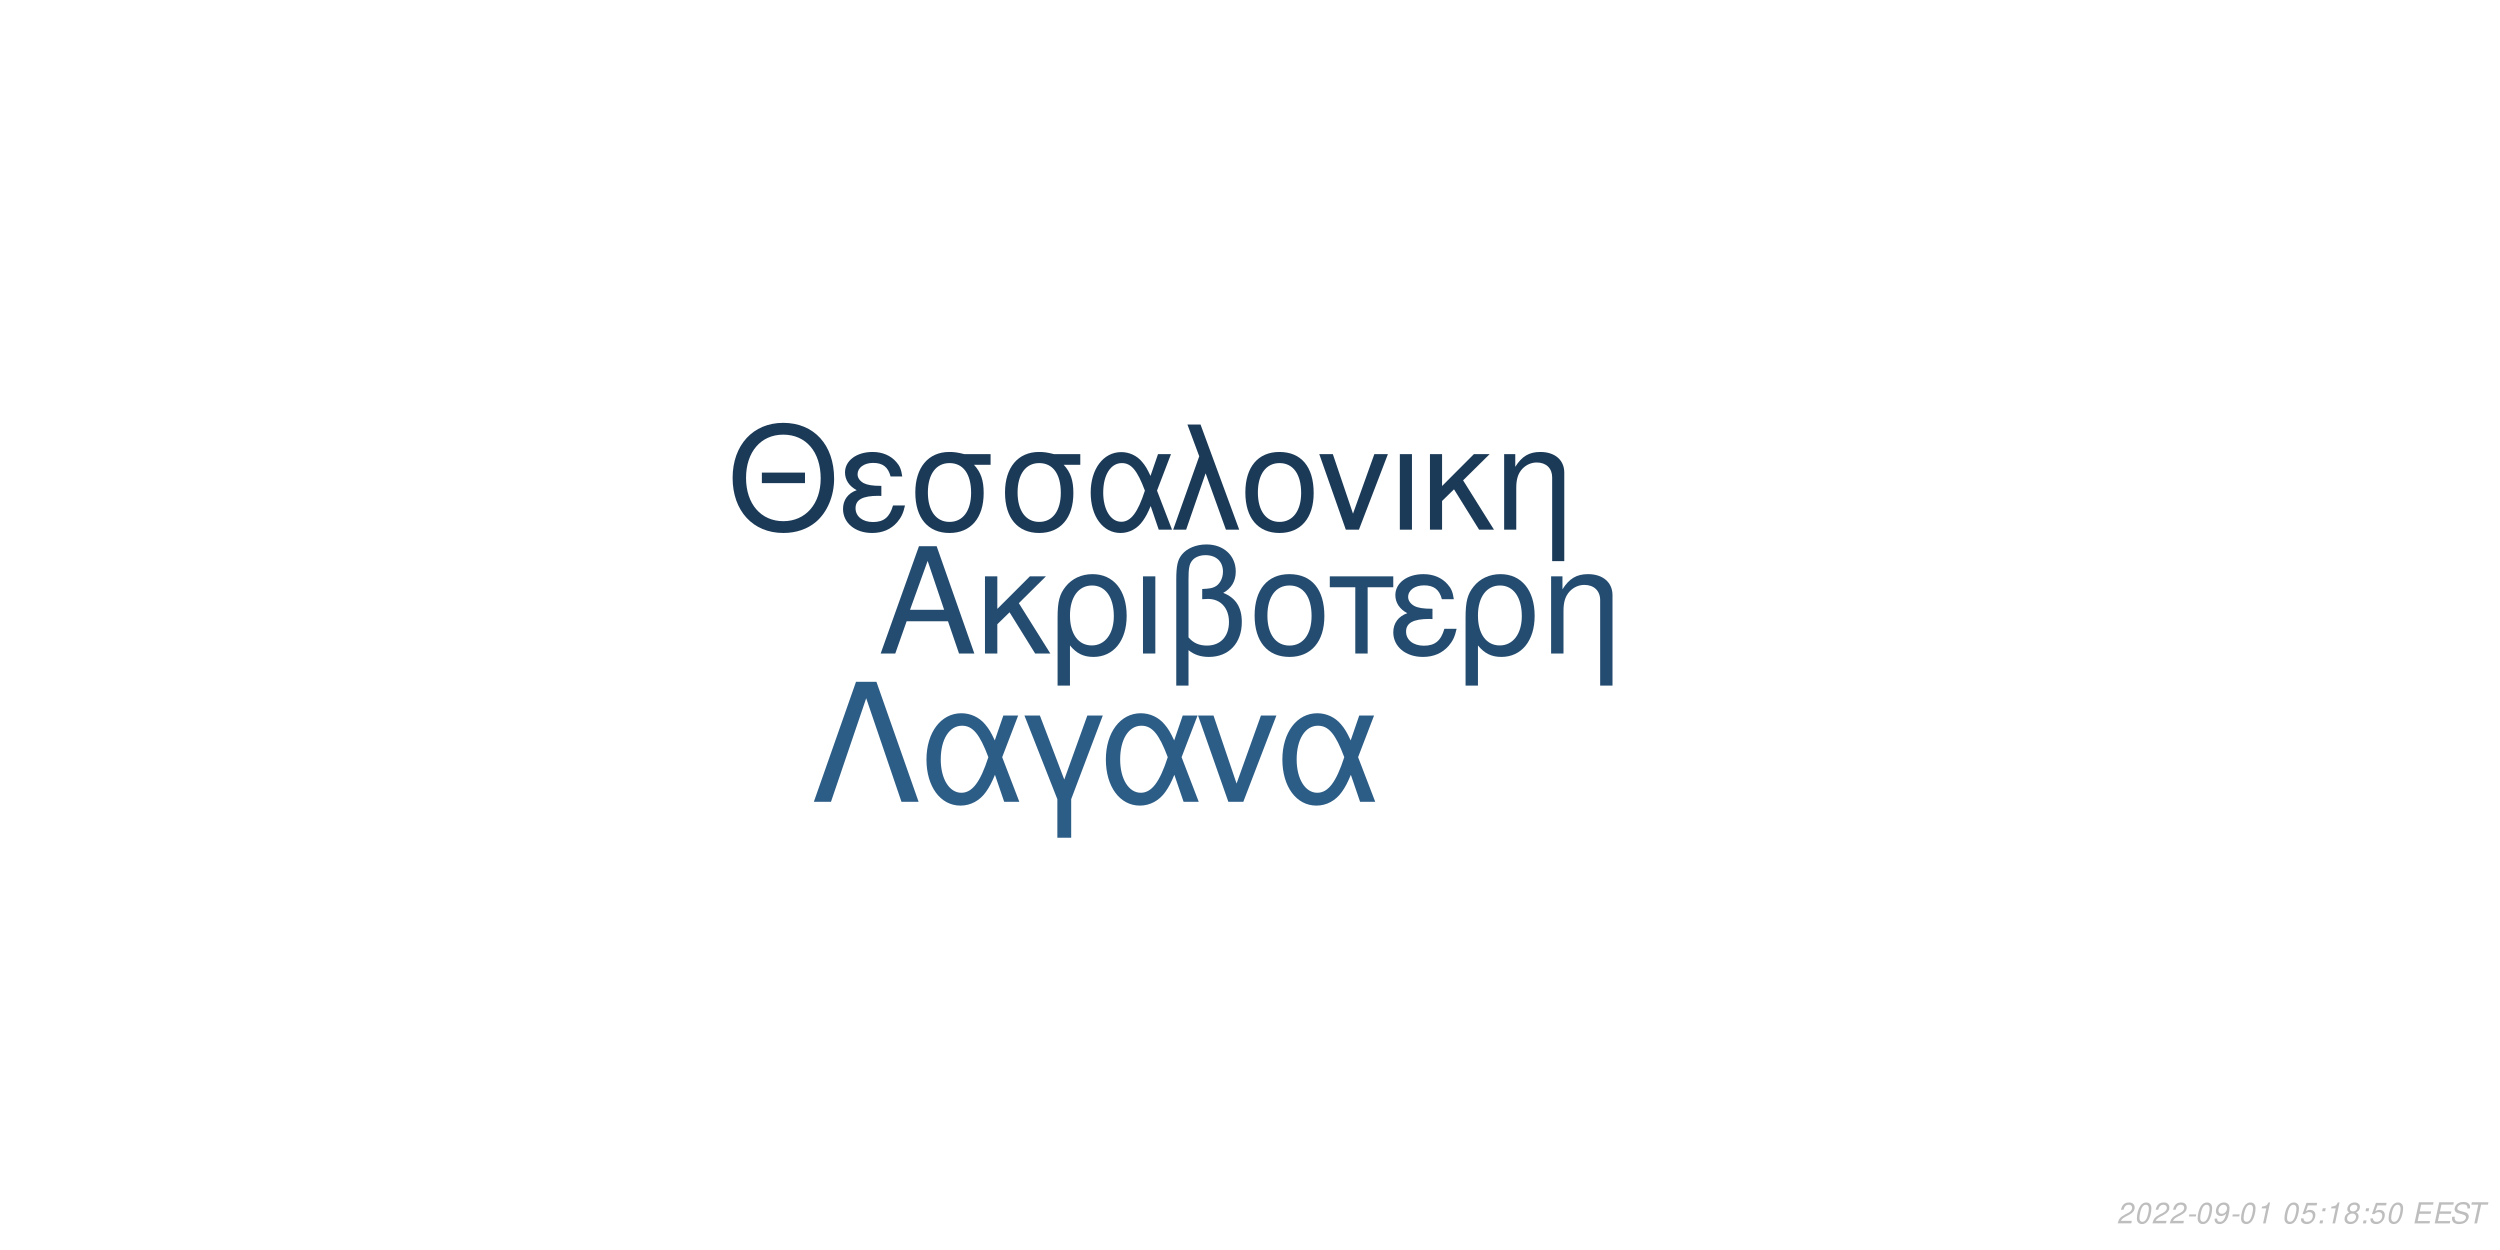
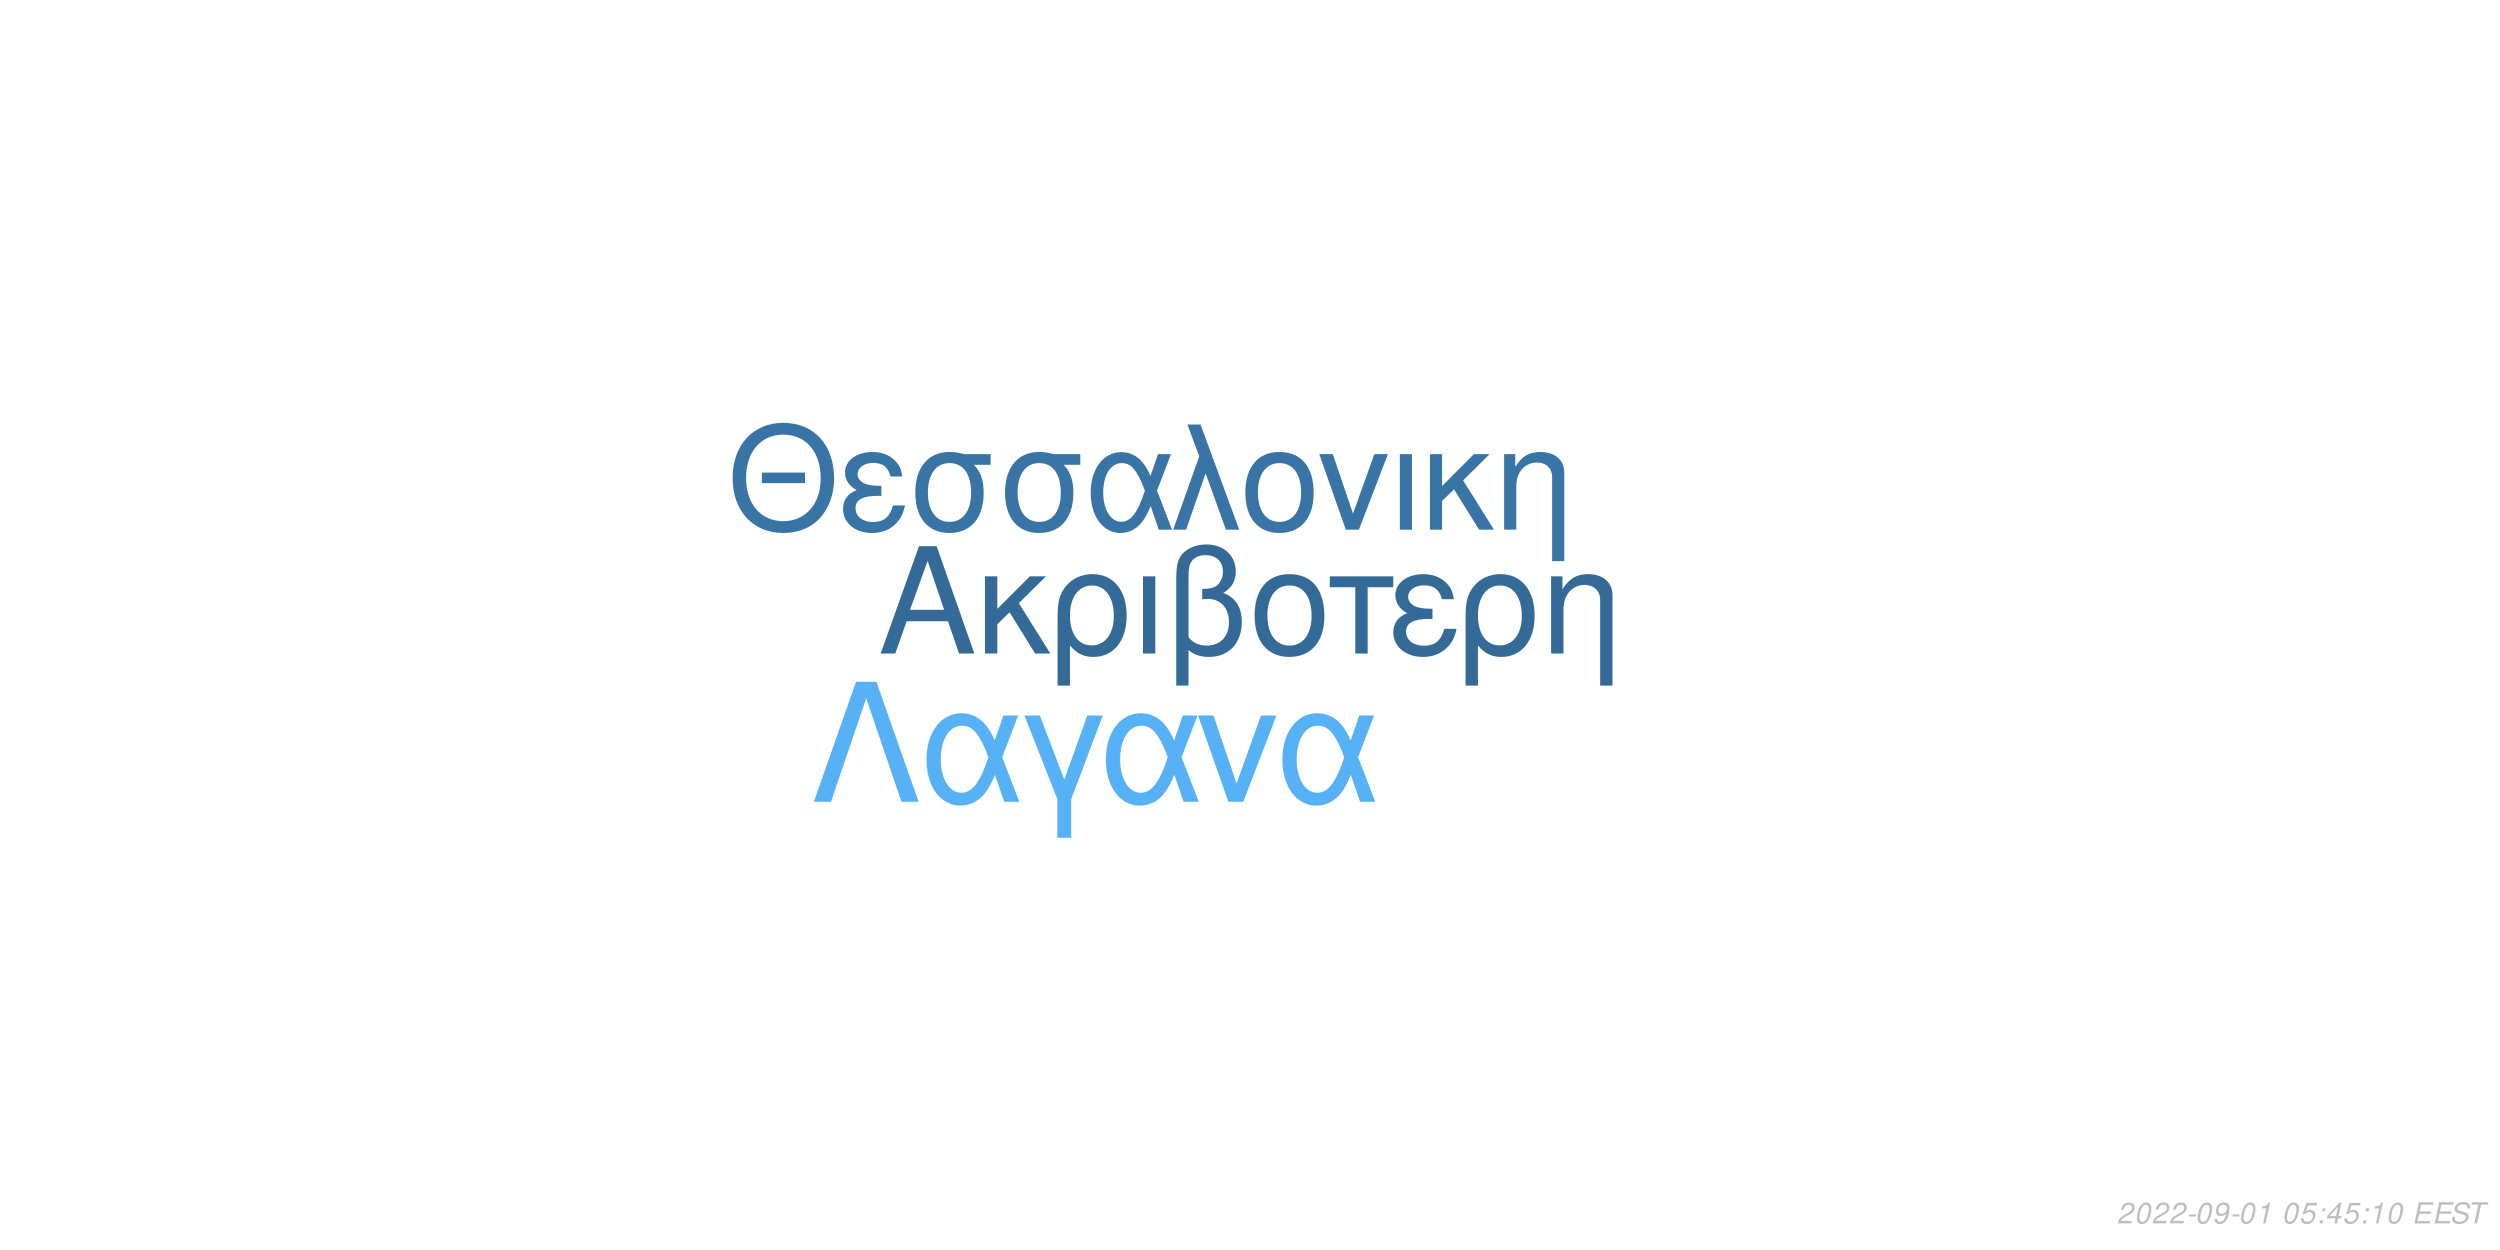
<svg xmlns="http://www.w3.org/2000/svg" xmlns:xlink="http://www.w3.org/1999/xlink" width="864pt" height="432pt" viewBox="0 0 864 432" version="1.1">
  <defs>
    <g>
      <symbol overflow="visible" id="glyph0-0">
        <path style="stroke:none;" d="" />
      </symbol>
      <symbol overflow="visible" id="glyph0-1">
        <path style="stroke:none;" d="M 24.125 -11.141 L 27.938 0 L 33.234 0 L 20.203 -37.094 L 14.094 -37.094 L 0.859 0 L 5.906 0 L 9.828 -11.141 Z M 22.797 -15.109 L 11 -15.109 L 17.094 -32.016 Z M 22.797 -15.109 " />
      </symbol>
      <symbol overflow="visible" id="glyph0-2">
        <path style="stroke:none;" d="M 7.172 -15.422 L 7.172 -26.672 L 2.906 -26.672 L 2.906 0 L 7.172 0 L 7.172 -10.125 L 11.406 -14.25 L 20.25 0 L 25.5 0 L 14.609 -17.406 L 23.969 -26.672 L 18.422 -26.672 Z M 7.172 -15.422 " />
      </symbol>
      <symbol overflow="visible" id="glyph0-3">
        <path style="stroke:none;" d="M 3 11.094 L 7.281 11.094 L 7.281 -2.797 C 9.516 -0.047 11.953 1.172 15.375 1.172 C 22.344 1.172 26.875 -4.422 26.875 -13.031 C 26.875 -21.891 22.297 -27.438 15.062 -27.438 C 11.297 -27.438 7.984 -25.906 5.797 -23.156 C 3.672 -20.516 3 -17.969 3 -12.359 Z M 14.906 -23.516 C 19.547 -23.516 22.438 -19.438 22.438 -12.922 C 22.438 -6.812 19.391 -2.797 14.812 -2.797 C 10.172 -2.797 7.281 -6.766 7.281 -13.125 C 7.281 -19.484 10.234 -23.516 14.906 -23.516 Z M 14.906 -23.516 " />
      </symbol>
      <symbol overflow="visible" id="glyph0-4">
        <path style="stroke:none;" d="M 3.516 0 L 7.781 0 L 7.781 -26.672 L 3.516 -26.672 Z M 3.516 0 " />
      </symbol>
      <symbol overflow="visible" id="glyph0-5">
        <path style="stroke:none;" d="M 4.016 11.094 L 8.25 11.094 L 8.25 -1.172 C 10.172 0.406 12.422 1.172 15.312 1.172 C 22.188 1.172 26.672 -3.609 26.672 -10.891 C 26.672 -15.984 24.578 -19.234 20.25 -20.969 C 23.109 -22.547 24.578 -25.031 24.578 -28.344 C 24.578 -33.844 20.406 -37.703 14.453 -37.703 C 10.938 -37.703 7.734 -36.391 6 -34.25 C 4.484 -32.422 4.016 -30.328 4.016 -25.391 Z M 8.25 -25.656 C 8.25 -29.359 8.5 -30.844 9.469 -32.062 C 10.375 -33.281 12.156 -34 14.094 -34 C 17.812 -34 20.156 -31.812 20.156 -28.297 C 20.156 -25.953 18.984 -23.812 17.297 -23.047 C 16.281 -22.547 15.469 -22.438 12.984 -22.297 L 12.984 -18.781 C 13.734 -18.828 14.344 -18.875 14.969 -18.875 C 19.344 -18.875 22.234 -15.719 22.234 -10.891 C 22.234 -5.906 19.281 -2.75 14.656 -2.75 C 11.953 -2.75 9.922 -3.609 8.25 -5.594 Z M 8.25 -25.656 " />
      </symbol>
      <symbol overflow="visible" id="glyph0-6">
        <path style="stroke:none;" d="M 14.094 -27.438 C 6.562 -27.438 2.094 -22.094 2.094 -13.125 C 2.094 -4.125 6.562 1.172 14.141 1.172 C 21.672 1.172 26.203 -4.172 26.203 -12.922 C 26.203 -22.188 21.828 -27.438 14.094 -27.438 Z M 14.141 -23.516 C 18.938 -23.516 21.781 -19.594 21.781 -12.984 C 21.781 -6.672 18.828 -2.75 14.141 -2.75 C 9.422 -2.75 6.516 -6.672 6.516 -13.125 C 6.516 -19.594 9.422 -23.516 14.141 -23.516 Z M 14.141 -23.516 " />
      </symbol>
      <symbol overflow="visible" id="glyph0-7">
        <path style="stroke:none;" d="M 7.891 0 L 12.156 0 L 12.156 -22.906 L 21.016 -22.906 L 21.016 -26.672 L -0.922 -26.672 L -0.922 -22.906 L 7.891 -22.906 Z M 7.891 0 " />
      </symbol>
      <symbol overflow="visible" id="glyph0-8">
        <path style="stroke:none;" d="M 14.562 -15.469 C 11.344 -15.469 9.562 -15.781 8.297 -16.438 C 6.922 -17.203 6.156 -18.328 6.156 -19.547 C 6.156 -21.891 8.453 -23.562 11.656 -23.562 C 15.062 -23.562 16.953 -22.094 17.812 -18.781 L 21.938 -18.781 C 21.578 -21.266 21.062 -22.5 19.797 -23.922 C 17.812 -26.203 14.906 -27.438 11.453 -27.438 C 5.797 -27.438 1.734 -24.375 1.734 -20.203 C 1.734 -17.609 3.156 -15.375 5.859 -13.938 C 2.797 -12.875 1.016 -10.484 1.016 -7.328 C 1.016 -2.391 5.297 1.172 11.25 1.172 C 14.969 1.172 17.906 -0.109 20.156 -2.641 C 21.578 -4.328 22.297 -5.797 22.906 -8.547 L 18.672 -8.547 C 17.5 -4.422 15.422 -2.703 11.609 -2.703 C 7.938 -2.703 5.438 -4.688 5.438 -7.578 C 5.438 -10.578 7.938 -11.953 13.484 -11.953 C 13.641 -11.953 14.094 -11.953 14.562 -11.906 Z M 14.562 -15.469 " />
      </symbol>
      <symbol overflow="visible" id="glyph0-9">
        <path style="stroke:none;" d="M 3.562 -26.672 L 3.562 0 L 7.844 0 L 7.844 -14.703 C 7.844 -17.906 8.5 -19.891 10.031 -21.531 C 11.406 -22.953 13.188 -23.719 15.062 -23.719 C 18.375 -23.719 20.516 -21.672 20.516 -18.469 L 20.516 11.094 L 24.781 11.094 L 24.781 -20.156 C 24.781 -24.578 21.469 -27.438 16.328 -27.438 C 12.359 -27.438 9.828 -25.906 7.484 -22.188 L 7.484 -26.672 Z M 3.562 -26.672 " />
      </symbol>
      <symbol overflow="visible" id="glyph1-0">
        <path style="stroke:none;" d="" />
      </symbol>
      <symbol overflow="visible" id="glyph1-1">
        <path style="stroke:none;" d="M 26.859 -19.734 L 11.953 -19.734 L 11.953 -16.094 L 26.859 -16.094 Z M 19.328 -36.922 C 8.922 -36.922 1.844 -29.25 1.844 -17.891 C 1.844 -6.484 8.875 1.141 19.391 1.141 C 23.812 1.141 27.703 -0.203 30.641 -2.688 C 34.578 -6.031 36.922 -11.656 36.922 -17.594 C 36.922 -29.297 30 -36.922 19.328 -36.922 Z M 19.328 -32.844 C 27.203 -32.844 32.281 -26.906 32.281 -17.688 C 32.281 -8.922 27.062 -2.938 19.391 -2.938 C 11.609 -2.938 6.484 -8.922 6.484 -17.891 C 6.484 -26.859 11.609 -32.844 19.328 -32.844 Z M 19.328 -32.844 " />
      </symbol>
      <symbol overflow="visible" id="glyph1-2">
        <path style="stroke:none;" d="M 14.25 -15.141 C 11.109 -15.141 9.375 -15.453 8.125 -16.094 C 6.781 -16.844 6.031 -17.938 6.031 -19.141 C 6.031 -21.422 8.266 -23.078 11.406 -23.078 C 14.75 -23.078 16.594 -21.625 17.438 -18.391 L 21.469 -18.391 C 21.125 -20.828 20.625 -22.031 19.391 -23.422 C 17.438 -25.656 14.594 -26.859 11.219 -26.859 C 5.688 -26.859 1.688 -23.875 1.688 -19.781 C 1.688 -17.234 3.094 -15.047 5.734 -13.656 C 2.734 -12.609 1 -10.266 1 -7.172 C 1 -2.344 5.188 1.141 11.016 1.141 C 14.656 1.141 17.547 -0.094 19.734 -2.594 C 21.125 -4.234 21.828 -5.688 22.422 -8.375 L 18.281 -8.375 C 17.141 -4.328 15.094 -2.641 11.359 -2.641 C 7.766 -2.641 5.328 -4.578 5.328 -7.422 C 5.328 -10.359 7.766 -11.703 13.203 -11.703 C 13.359 -11.703 13.797 -11.703 14.25 -11.656 Z M 14.25 -15.141 " />
      </symbol>
      <symbol overflow="visible" id="glyph1-3">
        <path style="stroke:none;" d="M 29 -26.109 L 19.938 -26.109 C 17.594 -26.703 16.438 -26.859 14.703 -26.859 C 7.469 -26.859 2.984 -21.469 2.984 -12.859 C 2.984 -4.031 7.375 1.141 14.797 1.141 C 22.172 1.141 26.609 -4.078 26.609 -12.656 C 26.609 -17.047 25.656 -19.828 23.266 -22.422 L 29 -22.422 Z M 14.797 -23.016 C 19.531 -23.016 22.266 -19.234 22.266 -12.75 C 22.266 -6.531 19.438 -2.688 14.797 -2.688 C 10.172 -2.688 7.328 -6.531 7.328 -12.859 C 7.328 -19.188 10.172 -23.016 14.797 -23.016 Z M 14.797 -23.016 " />
      </symbol>
      <symbol overflow="visible" id="glyph1-4">
        <path style="stroke:none;" d="M 29.344 -26.109 L 24.859 -26.109 L 22.266 -18.578 C 21.125 -21.031 20.484 -22.125 19.328 -23.469 C 17.547 -25.609 14.906 -26.812 12.156 -26.812 C 5.984 -26.812 1.594 -20.984 1.594 -12.812 C 1.594 -4.578 5.828 1.141 11.906 1.141 C 14.953 1.141 17.734 -0.344 19.625 -3.047 C 20.672 -4.531 21.281 -5.688 22.328 -8.172 L 25.109 0 L 29.703 0 L 24.516 -13.5 Z M 20.328 -13.5 C 17.891 -5.922 15.453 -2.734 12.156 -2.734 C 8.516 -2.734 5.922 -6.922 5.922 -12.812 C 5.922 -18.938 8.516 -23.016 12.359 -23.016 C 15.594 -23.016 17.688 -20.531 20.328 -13.5 Z M 20.328 -13.5 " />
      </symbol>
      <symbol overflow="visible" id="glyph1-5">
        <path style="stroke:none;" d="M 1.094 0 L 5.578 0 L 12.312 -19.484 L 19.328 0 L 23.922 0 L 10.562 -36.328 L 6.031 -36.328 L 10.109 -25.359 Z M 1.094 0 " />
      </symbol>
      <symbol overflow="visible" id="glyph1-6">
        <path style="stroke:none;" d="M 13.797 -26.859 C 6.422 -26.859 2.047 -21.625 2.047 -12.859 C 2.047 -4.031 6.422 1.141 13.859 1.141 C 21.234 1.141 25.656 -4.078 25.656 -12.656 C 25.656 -21.719 21.375 -26.859 13.797 -26.859 Z M 13.859 -23.016 C 18.531 -23.016 21.328 -19.188 21.328 -12.703 C 21.328 -6.531 18.438 -2.688 13.859 -2.688 C 9.219 -2.688 6.375 -6.531 6.375 -12.859 C 6.375 -19.188 9.219 -23.016 13.859 -23.016 Z M 13.859 -23.016 " />
      </symbol>
      <symbol overflow="visible" id="glyph1-7">
        <path style="stroke:none;" d="M 14.297 0 L 24.312 -26.109 L 19.625 -26.109 L 12.25 -5.531 L 5.281 -26.109 L 0.594 -26.109 L 9.766 0 Z M 14.297 0 " />
      </symbol>
      <symbol overflow="visible" id="glyph1-8">
        <path style="stroke:none;" d="M 3.438 0 L 7.625 0 L 7.625 -26.109 L 3.438 -26.109 Z M 3.438 0 " />
      </symbol>
      <symbol overflow="visible" id="glyph1-9">
        <path style="stroke:none;" d="M 7.031 -15.094 L 7.031 -26.109 L 2.844 -26.109 L 2.844 0 L 7.031 0 L 7.031 -9.922 L 11.156 -13.953 L 19.828 0 L 24.969 0 L 14.297 -17.047 L 23.469 -26.109 L 18.031 -26.109 Z M 7.031 -15.094 " />
      </symbol>
      <symbol overflow="visible" id="glyph1-10">
        <path style="stroke:none;" d="M 3.484 -26.109 L 3.484 0 L 7.672 0 L 7.672 -14.406 C 7.672 -17.547 8.328 -19.484 9.812 -21.078 C 11.156 -22.469 12.906 -23.219 14.75 -23.219 C 17.984 -23.219 20.078 -21.234 20.078 -18.094 L 20.078 10.859 L 24.266 10.859 L 24.266 -19.734 C 24.266 -24.062 21.031 -26.859 16 -26.859 C 12.109 -26.859 9.609 -25.359 7.328 -21.719 L 7.328 -26.109 Z M 3.484 -26.109 " />
      </symbol>
      <symbol overflow="visible" id="glyph2-0">
        <path style="stroke:none;" d="" />
      </symbol>
      <symbol overflow="visible" id="glyph2-1">
        <path style="stroke:none;" d="M 22.531 -41.484 L 15.484 -41.484 L 0.906 0 L 6.828 0 L 19 -35.797 L 31.188 0 L 37.109 0 Z M 22.531 -41.484 " />
      </symbol>
      <symbol overflow="visible" id="glyph2-2">
        <path style="stroke:none;" d="M 33.516 -29.812 L 28.391 -29.812 L 25.438 -21.219 C 24.125 -24.016 23.391 -25.266 22.078 -26.797 C 20.031 -29.25 17.016 -30.609 13.891 -30.609 C 6.828 -30.609 1.828 -23.953 1.828 -14.625 C 1.828 -5.234 6.656 1.312 13.594 1.312 C 17.078 1.312 20.266 -0.391 22.422 -3.469 C 23.609 -5.172 24.297 -6.484 25.5 -9.328 L 28.688 0 L 33.922 0 L 28 -15.422 Z M 23.219 -15.422 C 20.422 -6.766 17.641 -3.125 13.891 -3.125 C 9.734 -3.125 6.766 -7.906 6.766 -14.625 C 6.766 -21.625 9.734 -26.297 14.109 -26.297 C 17.812 -26.297 20.203 -23.453 23.219 -15.422 Z M 23.219 -15.422 " />
      </symbol>
      <symbol overflow="visible" id="glyph2-3">
        <path style="stroke:none;" d="M 12.062 12.406 L 16.844 12.406 L 16.844 -0.906 L 27.766 -29.812 L 22.422 -29.812 L 14.453 -7.688 L 6.031 -29.812 L 0.688 -29.812 L 12.062 -0.906 Z M 12.062 12.406 " />
      </symbol>
      <symbol overflow="visible" id="glyph2-4">
        <path style="stroke:none;" d="M 16.328 0 L 27.766 -29.812 L 22.422 -29.812 L 14 -6.312 L 6.031 -29.812 L 0.688 -29.812 L 11.156 0 Z M 16.328 0 " />
      </symbol>
      <symbol overflow="visible" id="glyph3-0">
        <path style="stroke:none;" d="" />
      </symbol>
      <symbol overflow="visible" id="glyph3-1">
        <path style="stroke:none;" d="M 5.234 -0.875 L 1.469 -0.875 C 1.641 -1.375 2.203 -1.891 3.109 -2.344 L 4.234 -2.938 C 5.562 -3.625 6.219 -4.469 6.219 -5.484 C 6.219 -5.938 6.062 -6.359 5.797 -6.656 C 5.469 -7.047 4.984 -7.234 4.312 -7.234 C 2.766 -7.234 1.891 -6.453 1.484 -4.734 L 2.375 -4.734 C 2.484 -5.188 2.609 -5.484 2.797 -5.75 C 3.094 -6.203 3.609 -6.453 4.188 -6.453 C 4.891 -6.453 5.344 -6.031 5.344 -5.375 C 5.344 -4.703 4.859 -4.094 4.016 -3.656 L 2.984 -3.125 C 1.234 -2.188 0.797 -1.656 0.344 -0.016 L 5.047 -0.016 Z M 5.234 -0.875 " />
      </symbol>
      <symbol overflow="visible" id="glyph3-2">
        <path style="stroke:none;" d="M 4.203 -7.234 C 3.375 -7.234 2.688 -6.812 2.125 -5.984 C 1.484 -5.047 0.984 -3.188 0.984 -1.734 C 0.984 -1.109 1.172 -0.562 1.484 -0.266 C 1.797 0.047 2.281 0.234 2.766 0.234 C 3.625 0.234 4.281 -0.156 4.859 -1.016 C 5.516 -1.953 6 -3.797 6 -5.266 C 6 -6.5 5.328 -7.234 4.203 -7.234 Z M 4.094 -6.453 C 4.734 -6.453 5.125 -5.984 5.125 -5.156 C 5.125 -4.203 4.781 -2.625 4.406 -1.812 C 3.984 -0.938 3.516 -0.547 2.875 -0.547 C 2.25 -0.547 1.875 -1.031 1.875 -1.828 C 1.875 -2.797 2.203 -4.344 2.594 -5.203 C 2.984 -6.047 3.453 -6.453 4.094 -6.453 Z M 4.094 -6.453 " />
      </symbol>
      <symbol overflow="visible" id="glyph3-3">
        <path style="stroke:none;" d="M 3.516 -3.125 L 1.125 -3.125 L 0.969 -2.406 L 3.359 -2.406 Z M 3.516 -3.125 " />
      </symbol>
      <symbol overflow="visible" id="glyph3-4">
        <path style="stroke:none;" d="M 0.844 -1.656 C 0.844 -1.547 0.844 -1.438 0.844 -1.375 C 0.844 -0.406 1.531 0.234 2.578 0.234 C 3.203 0.234 3.766 0.016 4.297 -0.438 C 4.938 -1 5.312 -1.656 5.594 -2.719 C 5.844 -3.672 6.016 -4.766 6.016 -5.375 C 6.016 -5.844 5.844 -6.328 5.547 -6.656 C 5.203 -7.031 4.703 -7.234 4.062 -7.234 C 2.516 -7.234 1.297 -5.938 1.297 -4.266 C 1.297 -3.203 1.984 -2.547 3.047 -2.547 C 3.484 -2.547 3.953 -2.672 4.281 -2.891 C 4.406 -2.984 4.547 -3.078 4.828 -3.344 C 4.438 -1.484 3.703 -0.547 2.703 -0.547 C 2.109 -0.547 1.719 -0.938 1.719 -1.547 L 1.719 -1.656 Z M 3.953 -6.453 C 4.625 -6.453 5.141 -5.953 5.141 -5.281 C 5.141 -4.188 4.312 -3.312 3.297 -3.312 C 2.594 -3.312 2.172 -3.734 2.172 -4.453 C 2.172 -5.562 2.984 -6.453 3.953 -6.453 Z M 3.953 -6.453 " />
      </symbol>
      <symbol overflow="visible" id="glyph3-5">
        <path style="stroke:none;" d="M 3.703 -5.188 L 2.594 0 L 3.469 0 L 5.016 -7.234 L 4.438 -7.234 C 3.906 -6.156 3.688 -6.016 2.234 -5.812 L 2.109 -5.188 Z M 3.703 -5.188 " />
      </symbol>
      <symbol overflow="visible" id="glyph3-6">
        <path style="stroke:none;" d="" />
      </symbol>
      <symbol overflow="visible" id="glyph3-7">
        <path style="stroke:none;" d="M 6.297 -7.094 L 2.594 -7.094 L 1.234 -3.234 L 2.047 -3.234 C 2.656 -3.766 2.938 -3.906 3.531 -3.906 C 4.328 -3.906 4.797 -3.453 4.797 -2.688 C 4.797 -1.438 3.969 -0.547 2.828 -0.547 C 2.031 -0.547 1.609 -0.938 1.578 -1.734 L 0.703 -1.734 L 0.703 -1.516 C 0.703 -0.938 0.844 -0.547 1.188 -0.266 C 1.562 0.062 2.078 0.234 2.703 0.234 C 3.656 0.234 4.391 -0.156 4.984 -0.922 C 5.422 -1.5 5.672 -2.234 5.672 -2.953 C 5.672 -4 4.938 -4.672 3.812 -4.672 C 3.328 -4.672 2.906 -4.547 2.406 -4.234 L 3.109 -6.219 L 6.109 -6.219 Z M 6.297 -7.094 " />
      </symbol>
      <symbol overflow="visible" id="glyph3-8">
        <path style="stroke:none;" d="M 2.359 -1.031 L 1.312 -1.031 L 1.094 0 L 2.141 0 Z M 3.266 -5.234 L 2.219 -5.234 L 2 -4.203 L 3.047 -4.203 Z M 3.266 -5.234 " />
      </symbol>
      <symbol overflow="visible" id="glyph3-9">
-         <path style="stroke:none;" d="M 4.766 -3.797 C 5.078 -3.969 5.234 -4.078 5.438 -4.234 C 5.812 -4.594 6.062 -5.172 6.062 -5.734 C 6.062 -6.625 5.344 -7.234 4.266 -7.234 C 2.812 -7.234 1.703 -6.219 1.703 -4.875 C 1.703 -4.406 1.875 -4.125 2.359 -3.812 C 1.297 -3.312 0.75 -2.516 0.75 -1.469 C 0.75 -0.438 1.547 0.234 2.812 0.234 C 3.656 0.234 4.359 -0.094 4.938 -0.734 C 5.359 -1.234 5.609 -1.859 5.609 -2.438 C 5.609 -3.047 5.312 -3.516 4.766 -3.797 Z M 4.109 -6.453 C 4.797 -6.453 5.188 -6.125 5.188 -5.578 C 5.188 -5.266 5.062 -4.922 4.859 -4.672 C 4.562 -4.312 4.188 -4.156 3.656 -4.156 C 2.984 -4.156 2.594 -4.453 2.594 -4.984 C 2.594 -5.859 3.203 -6.453 4.109 -6.453 Z M 3.453 -3.406 C 4.234 -3.406 4.734 -2.984 4.734 -2.312 C 4.734 -1.312 3.922 -0.547 2.875 -0.547 C 2.125 -0.547 1.625 -0.969 1.625 -1.625 C 1.625 -2.609 2.438 -3.406 3.453 -3.406 Z M 3.453 -3.406 " />
+         <path style="stroke:none;" d="M 3.625 -1.75 L 3.266 0 L 4.141 0 L 4.516 -1.75 L 5.562 -1.75 L 5.734 -2.531 L 4.688 -2.531 L 5.688 -7.234 L 5.016 -7.234 L 0.844 -2.672 L 0.641 -1.75 Z M 3.797 -2.531 L 1.594 -2.531 L 4.469 -5.703 Z M 3.797 -2.531 " />
      </symbol>
      <symbol overflow="visible" id="glyph3-10">
        <path style="stroke:none;" d="M 2.547 -3.312 L 6.5 -3.312 L 6.688 -4.141 L 2.719 -4.141 L 3.219 -6.469 L 7.344 -6.469 L 7.516 -7.297 L 2.453 -7.297 L 0.906 0 L 6.125 0 L 6.297 -0.812 L 2.016 -0.812 Z M 2.547 -3.312 " />
      </symbol>
      <symbol overflow="visible" id="glyph3-11">
        <path style="stroke:none;" d="M 7.062 -5.156 C 7.125 -5.438 7.141 -5.562 7.141 -5.703 C 7.141 -6.156 6.938 -6.594 6.594 -6.891 C 6.188 -7.25 5.656 -7.406 4.875 -7.406 C 3.844 -7.406 3.047 -7.125 2.5 -6.562 C 2.094 -6.141 1.781 -5.438 1.781 -4.922 C 1.781 -4.297 2.219 -3.766 2.891 -3.562 L 4.594 -3.094 C 5.406 -2.859 5.734 -2.578 5.734 -2.094 C 5.734 -1.781 5.547 -1.406 5.266 -1.141 C 4.844 -0.766 4.266 -0.578 3.453 -0.578 C 2.328 -0.578 1.812 -0.984 1.812 -1.906 C 1.812 -2.047 1.812 -2.125 1.844 -2.312 L 0.984 -2.312 C 0.906 -2.062 0.891 -1.906 0.891 -1.688 C 0.891 -0.484 1.797 0.234 3.297 0.234 C 4.359 0.234 5.234 -0.062 5.812 -0.609 C 6.344 -1.078 6.688 -1.797 6.688 -2.375 C 6.688 -2.641 6.609 -2.906 6.453 -3.156 C 6.234 -3.5 5.938 -3.703 5.469 -3.828 L 3.75 -4.312 C 2.984 -4.547 2.734 -4.734 2.734 -5.188 C 2.734 -5.547 2.875 -5.844 3.188 -6.109 C 3.547 -6.438 4.031 -6.594 4.703 -6.594 C 5.266 -6.594 5.688 -6.484 5.906 -6.297 C 6.094 -6.125 6.219 -5.797 6.219 -5.516 C 6.219 -5.422 6.203 -5.344 6.188 -5.156 Z M 7.062 -5.156 " />
      </symbol>
      <symbol overflow="visible" id="glyph3-12">
        <path style="stroke:none;" d="M 4.938 -6.469 L 7.312 -6.469 L 7.484 -7.297 L 1.75 -7.297 L 1.578 -6.469 L 3.984 -6.469 L 2.609 0 L 3.547 0 Z M 4.938 -6.469 " />
      </symbol>
    </g>
  </defs>
  <g id="surface1">
    <rect x="0" y="0" width="864" height="432" style="fill:rgb(100%,100%,100%);fill-opacity:1;stroke:none;" />
-     <g style="fill:rgb(14.118%,29.804%,43.922%);fill-opacity:1;">
+     <g style="fill:rgb(20%,41.569%,59.608%);fill-opacity:1;">
      <use xlink:href="#glyph0-1" x="303.5" y="225.861" />
      <use xlink:href="#glyph0-2" x="337.5" y="225.861" />
      <use xlink:href="#glyph0-3" x="362.5" y="225.861" />
      <use xlink:href="#glyph0-4" x="391.5" y="225.861" />
      <use xlink:href="#glyph0-5" x="402.5" y="225.861" />
      <use xlink:href="#glyph0-6" x="431.5" y="225.861" />
      <use xlink:href="#glyph0-7" x="460.5" y="225.861" />
      <use xlink:href="#glyph0-8" x="480.5" y="225.861" />
      <use xlink:href="#glyph0-3" x="503.5" y="225.861" />
      <use xlink:href="#glyph0-9" x="532.5" y="225.861" />
    </g>
-     <g style="fill:rgb(10.588%,22.745%,34.51%);fill-opacity:1;">
+     <g style="fill:rgb(21.961%,45.49%,64.706%);fill-opacity:1;">
      <use xlink:href="#glyph1-1" x="251.348" y="183.058" />
      <use xlink:href="#glyph1-2" x="290.348" y="183.058" />
      <use xlink:href="#glyph1-3" x="313.348" y="183.058" />
      <use xlink:href="#glyph1-3" x="344.348" y="183.058" />
      <use xlink:href="#glyph1-4" x="375.348" y="183.058" />
      <use xlink:href="#glyph1-5" x="404.348" y="183.058" />
      <use xlink:href="#glyph1-6" x="428.348" y="183.058" />
      <use xlink:href="#glyph1-7" x="455.348" y="183.058" />
      <use xlink:href="#glyph1-8" x="480.348" y="183.058" />
      <use xlink:href="#glyph1-9" x="491.348" y="183.058" />
      <use xlink:href="#glyph1-10" x="516.348" y="183.058" />
    </g>
-     <g style="fill:rgb(17.255%,36.471%,52.941%);fill-opacity:1;">
+     <g style="fill:rgb(33.725%,69.412%,96.863%);fill-opacity:1;">
      <use xlink:href="#glyph2-1" x="280.359" y="277.105" />
      <use xlink:href="#glyph2-2" x="318.359" y="277.105" />
      <use xlink:href="#glyph2-3" x="353.359" y="277.105" />
      <use xlink:href="#glyph2-2" x="380.359" y="277.105" />
      <use xlink:href="#glyph2-4" x="413.359" y="277.105" />
      <use xlink:href="#glyph2-2" x="441.359" y="277.105" />
    </g>
    <g style="fill:rgb(74.51%,74.51%,74.51%);fill-opacity:1;">
      <use xlink:href="#glyph3-1" x="731.52" y="422.81" />
      <use xlink:href="#glyph3-2" x="737.52" y="422.81" />
      <use xlink:href="#glyph3-1" x="743.52" y="422.81" />
      <use xlink:href="#glyph3-1" x="749.52" y="422.81" />
      <use xlink:href="#glyph3-3" x="755.52" y="422.81" />
      <use xlink:href="#glyph3-2" x="758.52" y="422.81" />
      <use xlink:href="#glyph3-4" x="764.52" y="422.81" />
      <use xlink:href="#glyph3-3" x="770.52" y="422.81" />
      <use xlink:href="#glyph3-2" x="773.52" y="422.81" />
      <use xlink:href="#glyph3-5" x="779.52" y="422.81" />
      <use xlink:href="#glyph3-6" x="785.52" y="422.81" />
      <use xlink:href="#glyph3-2" x="788.52" y="422.81" />
      <use xlink:href="#glyph3-7" x="794.52" y="422.81" />
      <use xlink:href="#glyph3-8" x="800.52" y="422.81" />
-       <use xlink:href="#glyph3-5" x="803.52" y="422.81" />
-       <use xlink:href="#glyph3-9" x="809.52" y="422.81" />
+       <use xlink:href="#glyph3-9" x="803.52" y="422.81" />
+       <use xlink:href="#glyph3-7" x="809.52" y="422.81" />
      <use xlink:href="#glyph3-8" x="815.52" y="422.81" />
-       <use xlink:href="#glyph3-7" x="818.52" y="422.81" />
+       <use xlink:href="#glyph3-5" x="818.52" y="422.81" />
      <use xlink:href="#glyph3-2" x="824.52" y="422.81" />
      <use xlink:href="#glyph3-6" x="830.52" y="422.81" />
      <use xlink:href="#glyph3-10" x="833.52" y="422.81" />
      <use xlink:href="#glyph3-10" x="840.52" y="422.81" />
      <use xlink:href="#glyph3-11" x="846.52" y="422.81" />
      <use xlink:href="#glyph3-12" x="852.52" y="422.81" />
    </g>
  </g>
</svg>
